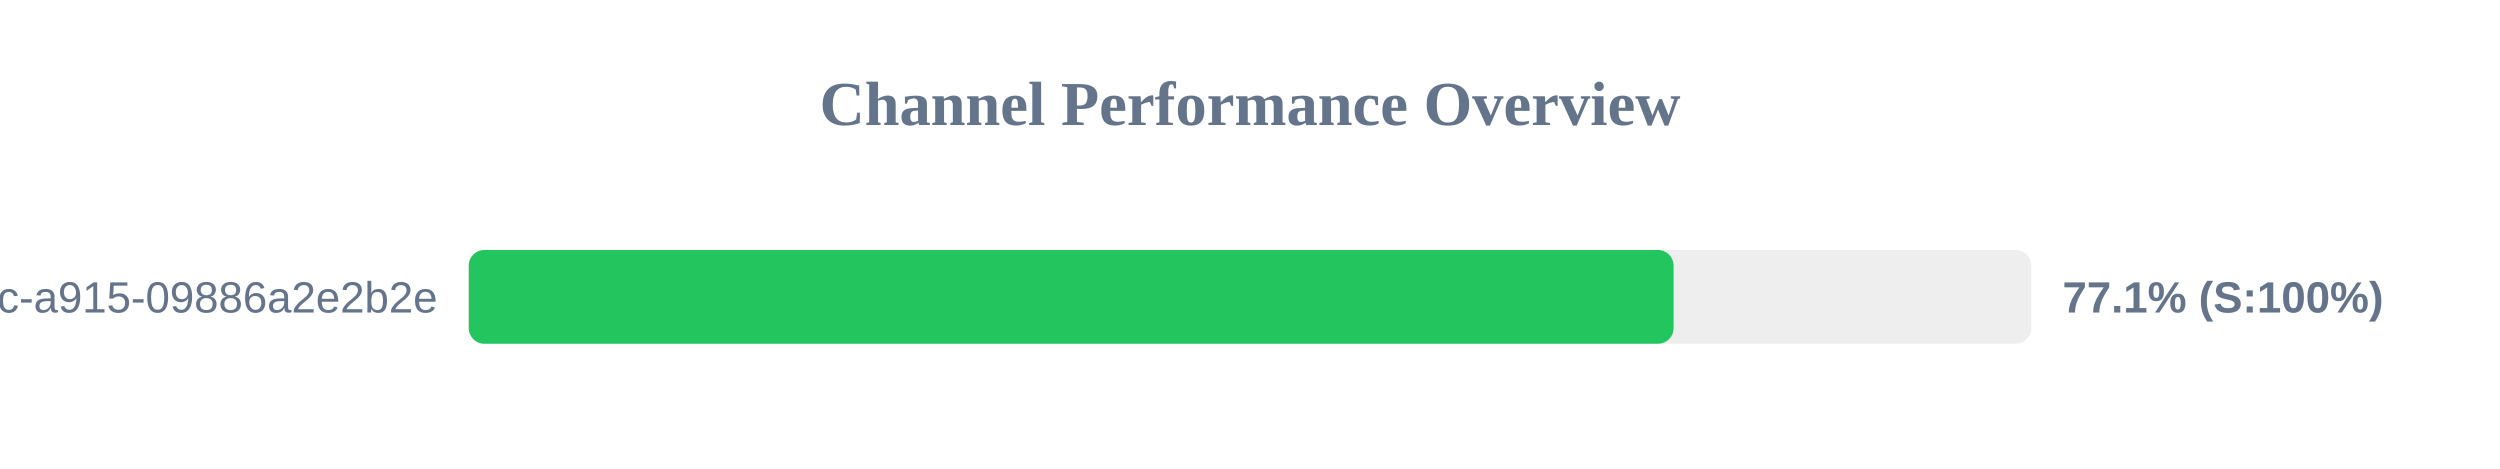
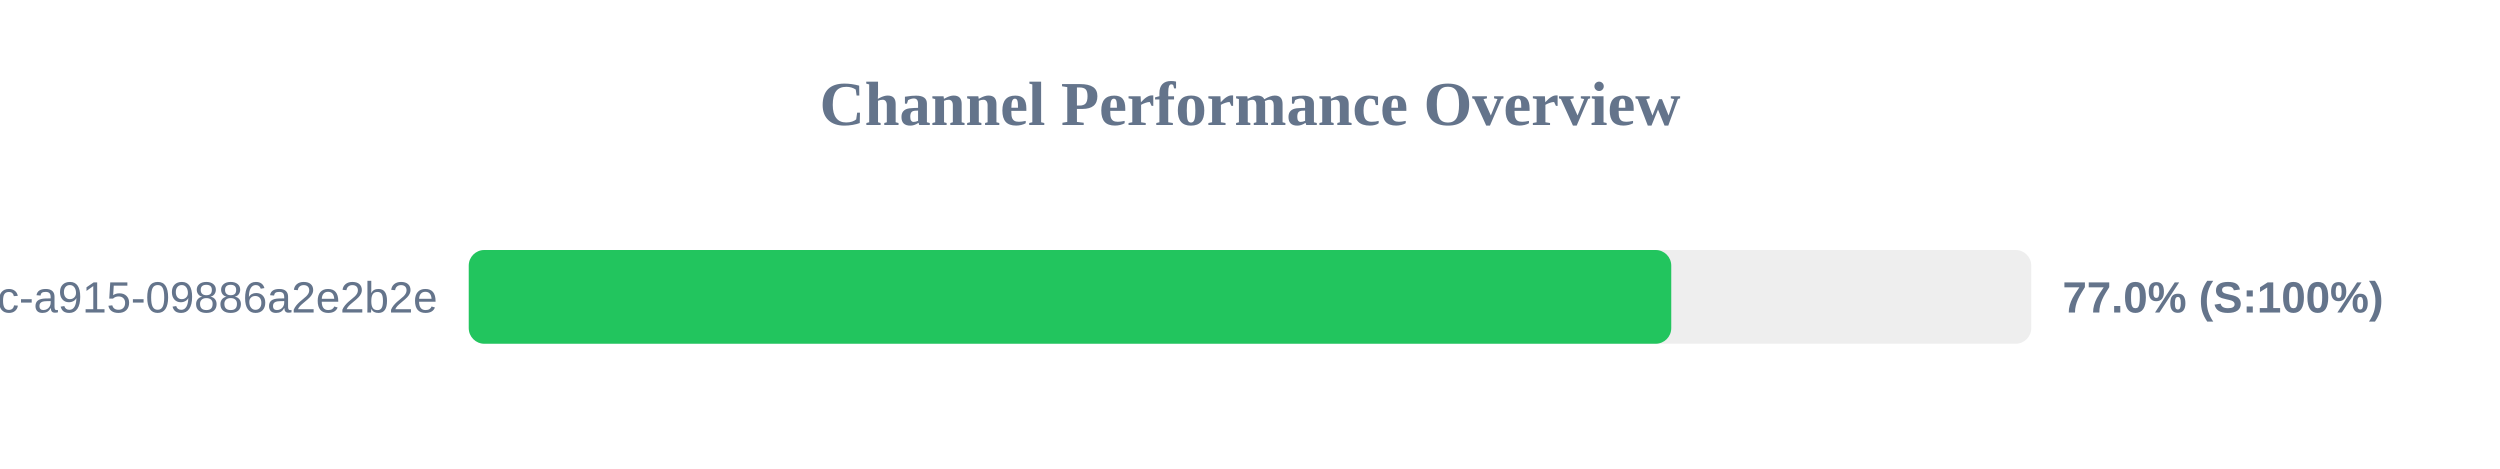
<svg xmlns="http://www.w3.org/2000/svg" width="800" height="150" version="1.1">
  <style>
        .row { font: 14px Arial; fill: #64748b; }
        .score { font: bold 14px Arial; fill: #64748b; }
    </style>
  <text x="400" y="40" text-anchor="middle" font-size="20px" font-weight="bold" fill="#64748b">Channel Performance Overview</text>
  <rect x="150" y="80" width="500" height="30" fill="#eee" rx="5" />
-   <rect x="150" y="80" width="385.55" height="30" fill="#22c55e" rx="5" />
+   <rect x="150" y="80" width="384.8" height="30" fill="#22c55e" rx="5" />
  <text x="140" y="100" text-anchor="end" class="row">?uuid=52816135-d3bc-46bc-a915-09886a2e2b2e</text>
-   <text x="660" y="100" text-anchor="start" class="score">77.1% (S:100%)</text>
+   <text x="660" y="100" text-anchor="start" class="score">77.0% (S:100%)</text>
</svg>
